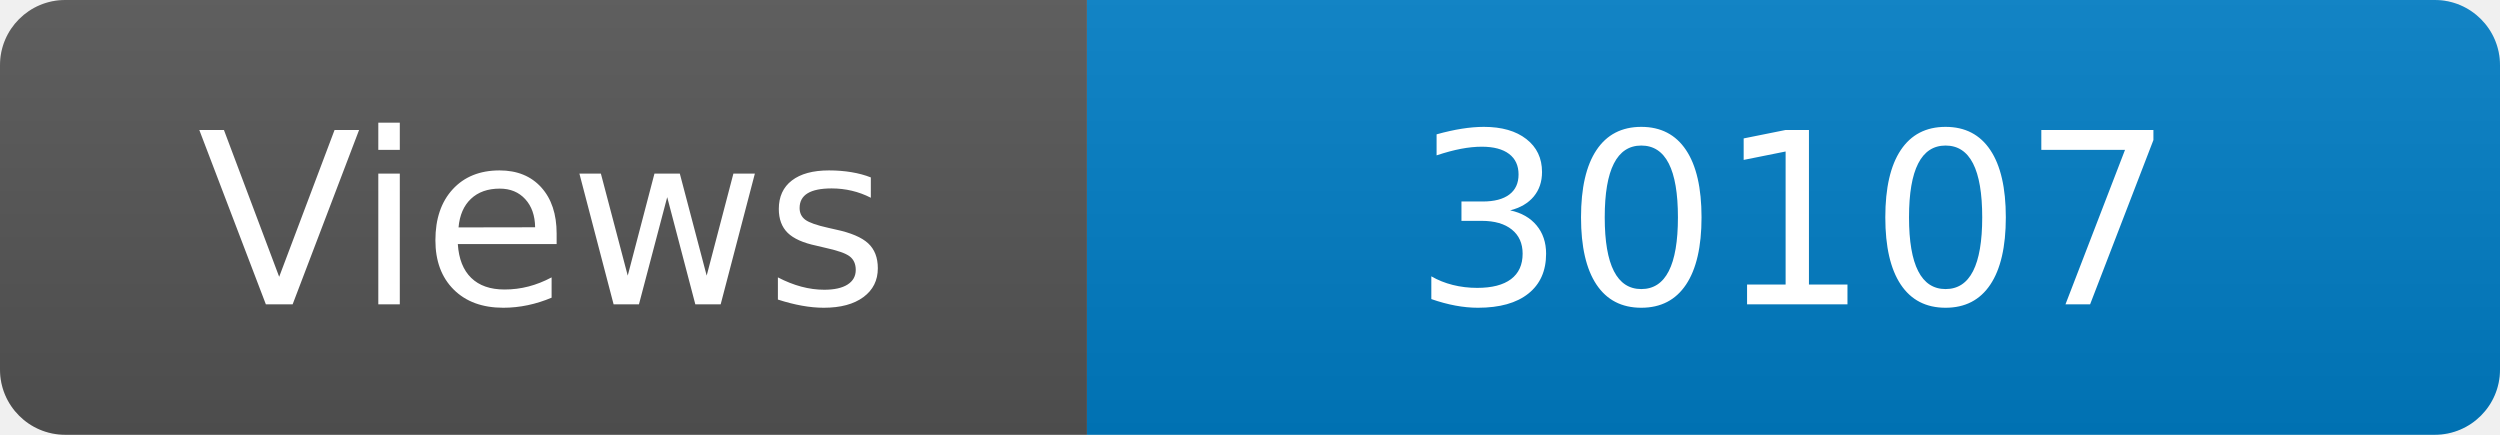
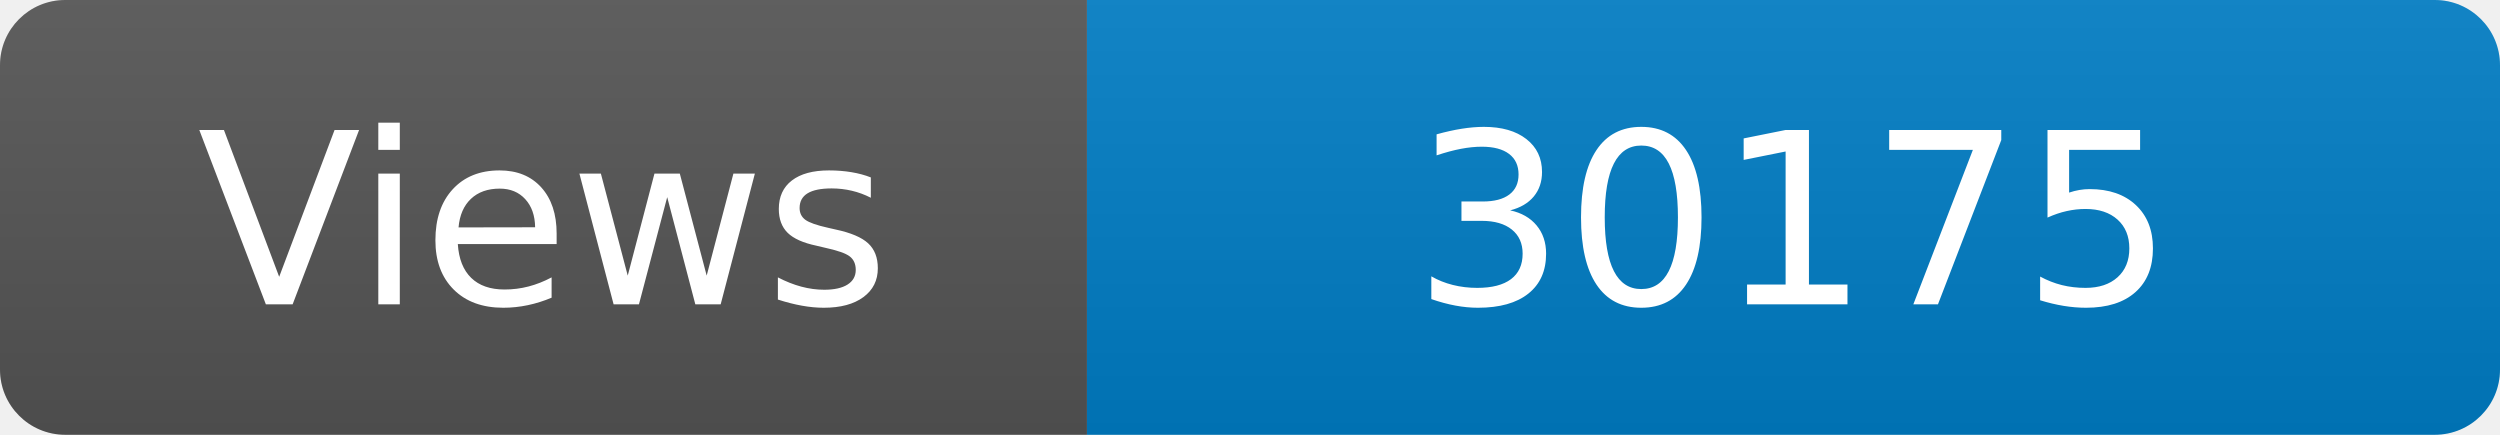
<svg xmlns="http://www.w3.org/2000/svg" width="115" height="20" role="img" aria-label="Maintained?: yes">
  <linearGradient id="s" x2="0" y2="100%">
    <stop offset="0" stop-color="#bbb" stop-opacity=".1" />
    <stop offset="1" stop-opacity=".1" />
  </linearGradient>
  <clipPath id="r">
    <rect width="115" height="20" rx="3" fill="#fff" />
  </clipPath>
  <g clip-path="url(#r)">
    <rect width="50" height="20" fill="#555" />
    <rect x="50" width="160" height="20" fill="#007ec6" />
    <rect width="115" height="20" fill="url(#s)" />
  </g>
  <g fill="#fff" text-anchor="middle" font-family="Verdana,Geneva,DejaVu Sans,sans-serif" font-size="110">
    <text x="250" y="140" transform="scale(.1)" fill="#fff">Views</text>
-     <text x="825" y="140" transform="scale(.1)" fill="#fff">30107</text>
+     <text x="825" y="140" transform="scale(.1)" fill="#fff">30175</text>
  </g>
</svg>
